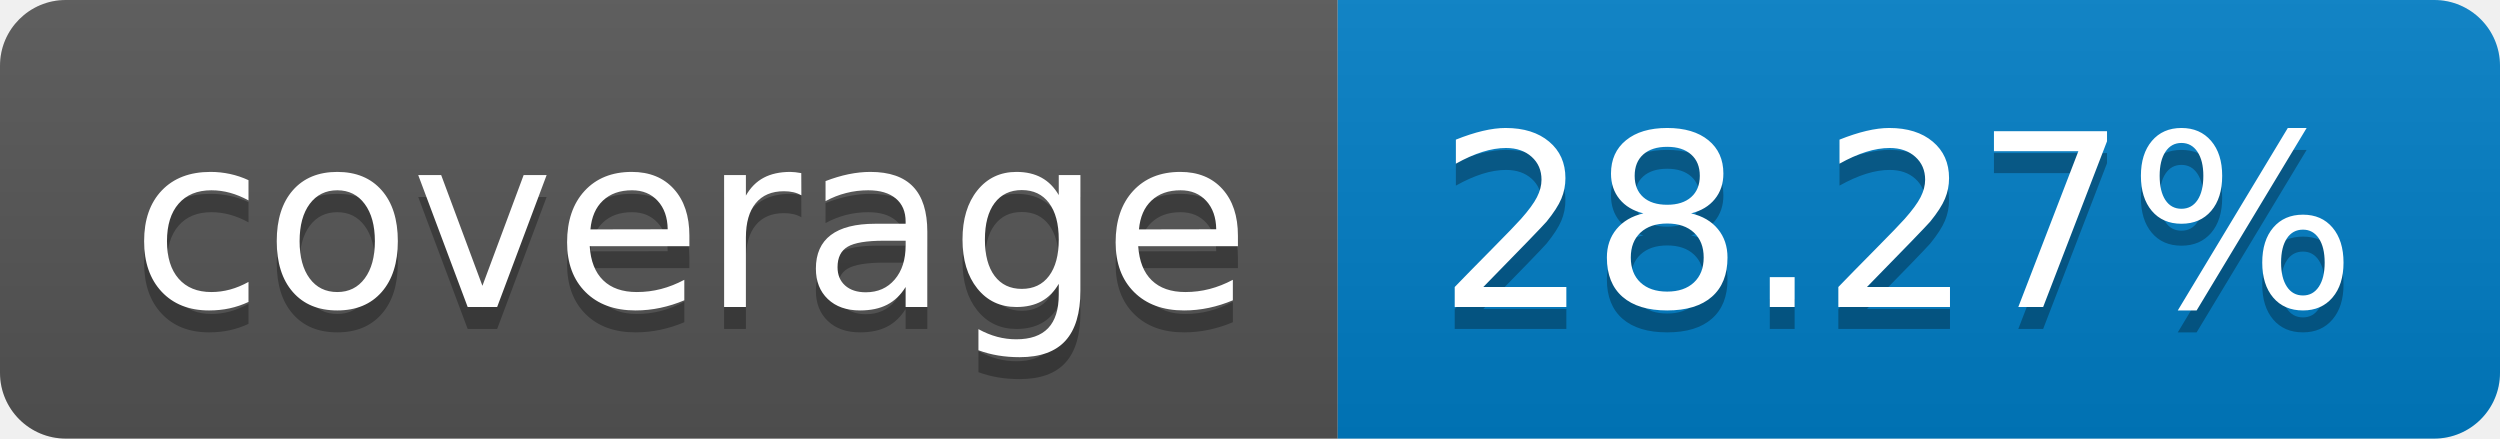
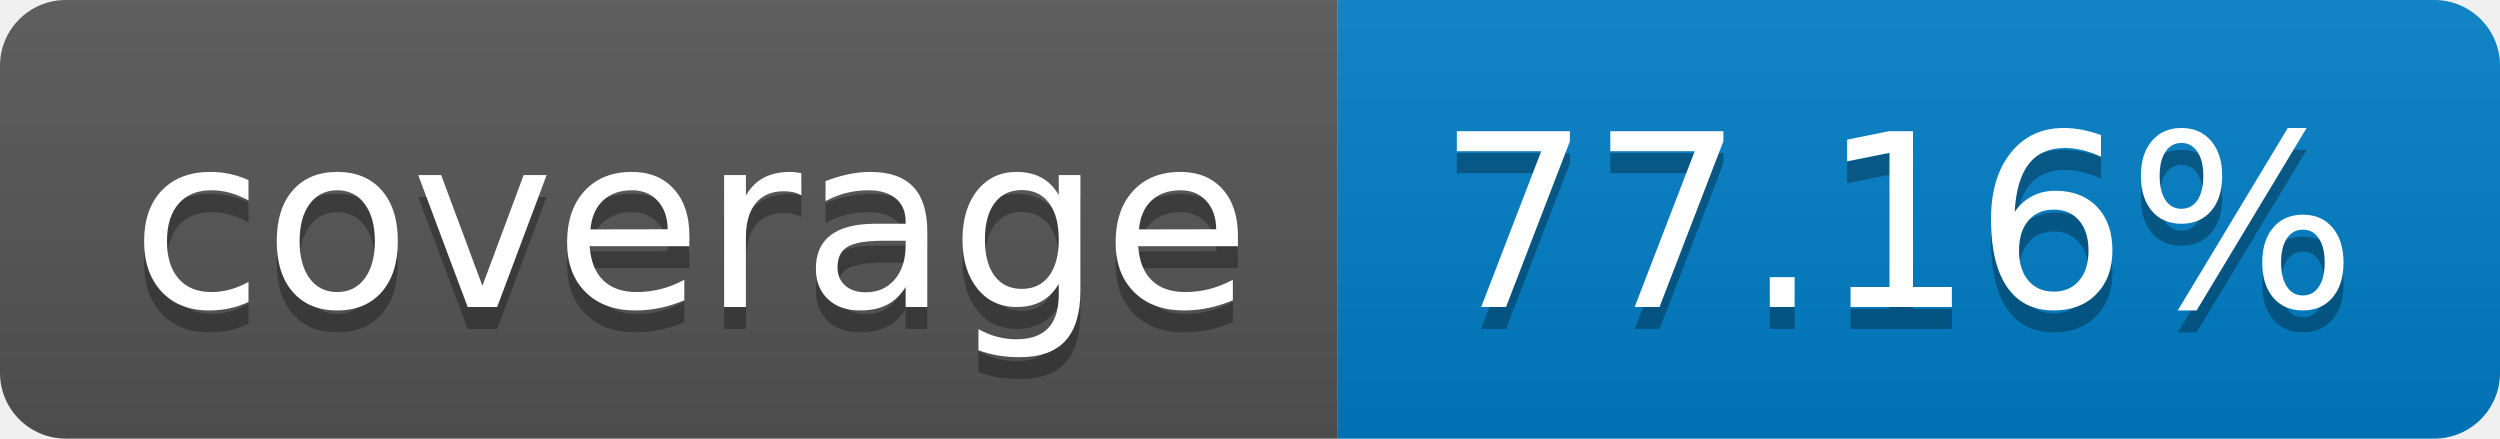
- <svg xmlns="http://www.w3.org/2000/svg" width="114" height="20" role="img" aria-label="coverage: 28.27%">
+ <svg xmlns="http://www.w3.org/2000/svg" width="114" height="20" role="img" aria-label="coverage: 77.16%">
  <linearGradient id="s" x2="0" y2="100%">
    <stop offset="0" stop-color="#bbb" stop-opacity=".1" />
    <stop offset="1" stop-opacity=".1" />
  </linearGradient>
  <clipPath id="r">
    <rect width="114" height="20" rx="3" fill="#fff" />
  </clipPath>
  <g clip-path="url(#r)">
    <rect width="61" height="20" fill="#555" />
    <rect x="61" width="53" height="20" fill="#007ec6" />
    <rect width="114" height="20" fill="url(#s)" />
  </g>
  <g fill="#fff" text-anchor="middle" font-family="Verdana,Geneva,DejaVu Sans,sans-serif" text-rendering="geometricPrecision" font-size="110">
    <text aria-hidden="true" x="315" y="150" fill="#010101" fill-opacity=".3" transform="scale(.1)" textLength="510">coverage</text>
    <text x="315" y="140" transform="scale(.1)" fill="#fff" textLength="510">coverage</text>
-     <text aria-hidden="true" x="865" y="150" fill="#010101" fill-opacity=".3" transform="scale(.1)" textLength="430">28.27%</text>
-     <text x="865" y="140" transform="scale(.1)" fill="#fff" textLength="430">28.27%</text>
+     <text aria-hidden="true" x="865" y="150" fill="#010101" fill-opacity=".3" transform="scale(.1)" textLength="430">77.16%</text>
+     <text x="865" y="140" transform="scale(.1)" fill="#fff" textLength="430">77.16%</text>
  </g>
</svg>
